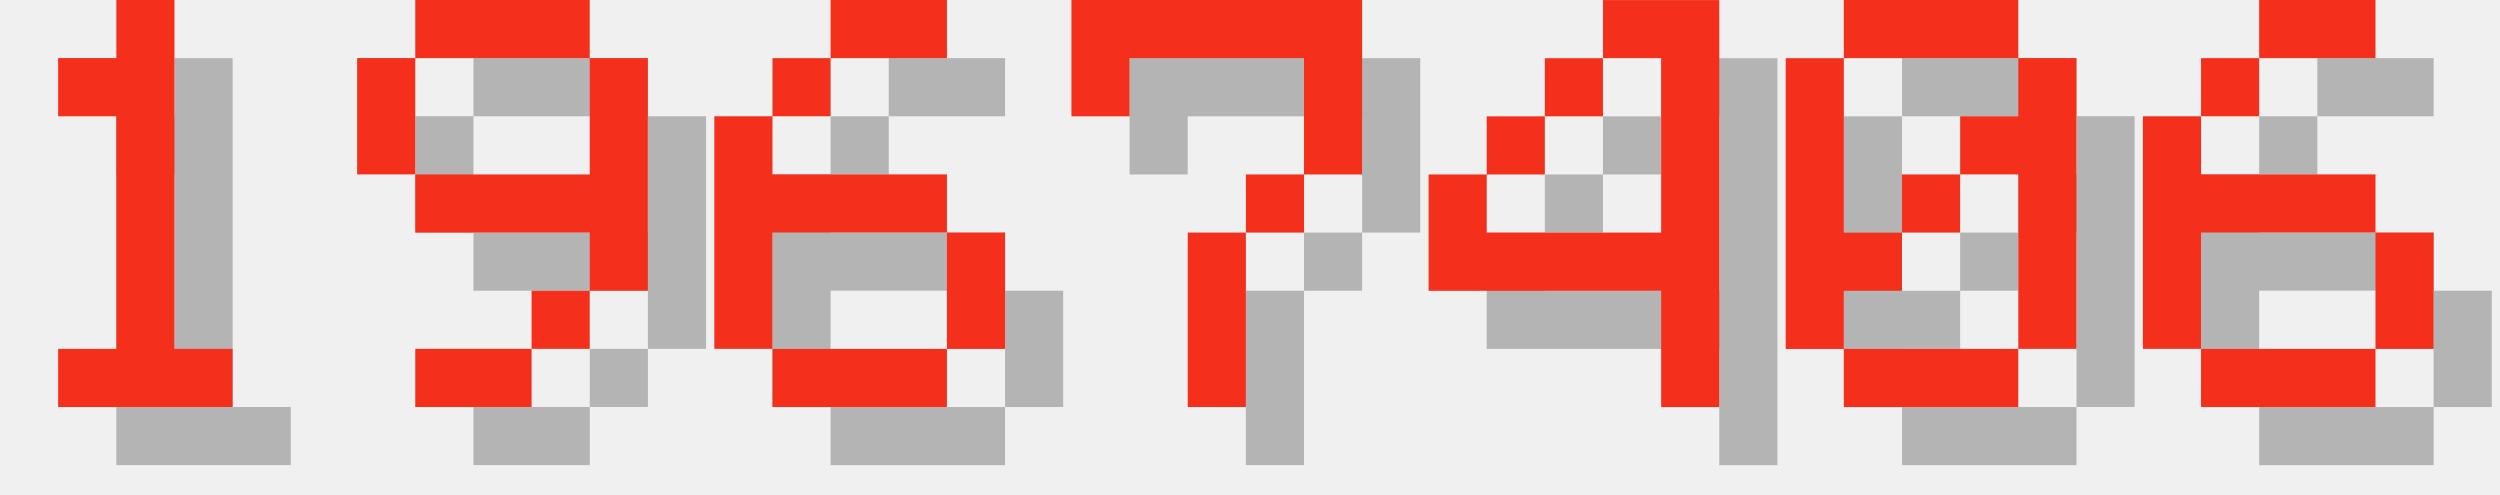
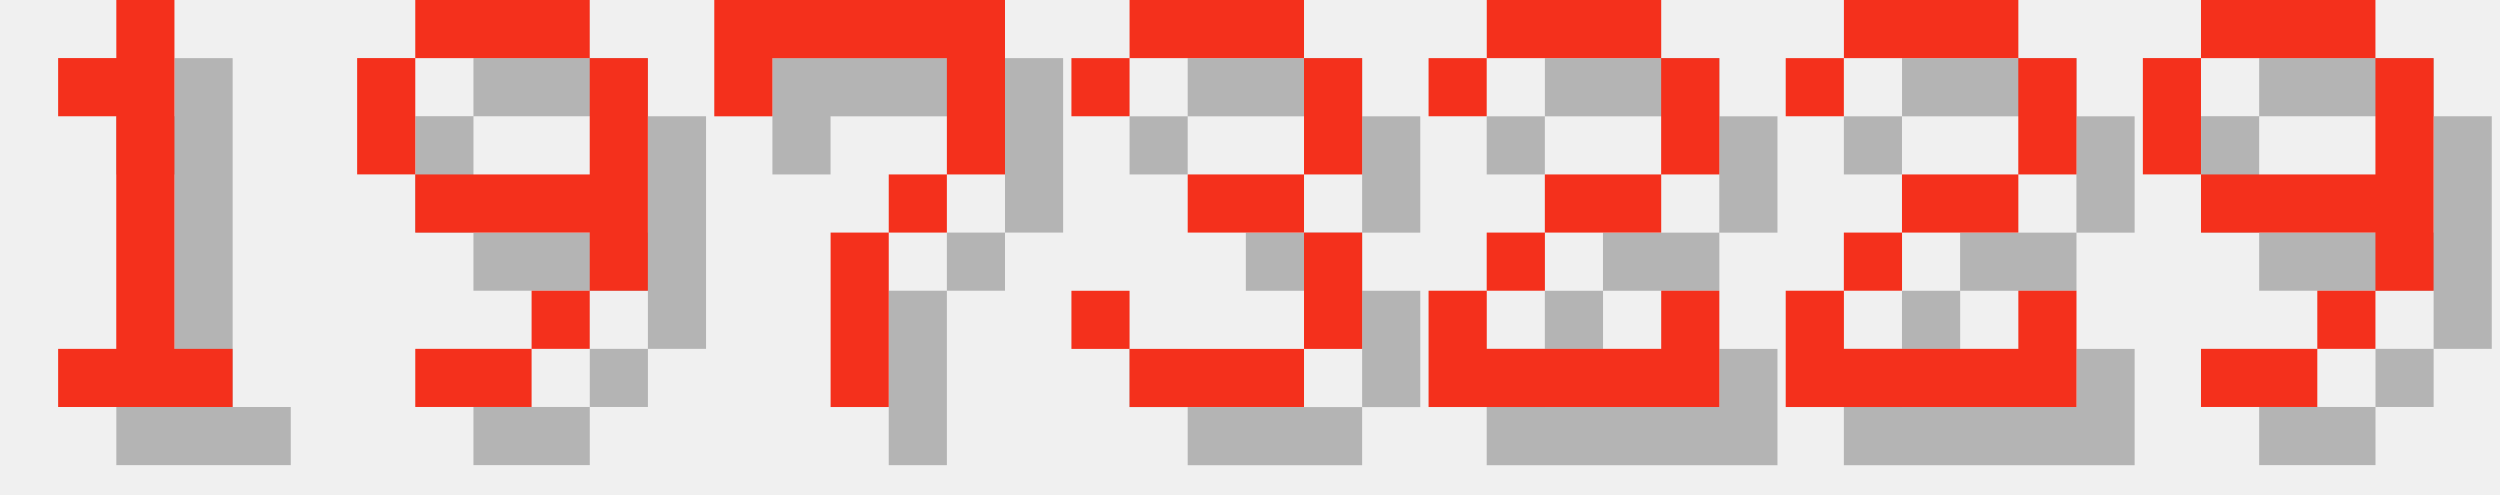
<svg xmlns="http://www.w3.org/2000/svg" version="1.1" width="182.0" height="36">
  <style>
        .text-foreground {
            fill: #F4301C;
        }
        .text-shadow {
            fill: #000000;
            fill-opacity: 0.25;
        }
    </style>
  <g class="digit" id="digit_1" transform="translate(0.0, 0), scale(4)">
    <path id="digit_1_shadow" class="text-shadow" d="m2.117 2.117v1.058h1.058v4.233h-1.058v1.058h3.175v-1.058h-1.058v-6.35h-1.058v1.058h-1.058z" fill-opacity=".5" style="paint-order:stroke fill markers" />
    <path id="digit_1_fg" class="text-foreground" d="m1.058 1.058v1.058h1.058v4.233h-1.058v1.058h3.175v-1.058h-1.058v-6.35h-1.058v1.058h-1.058z" fill="#fff" style="paint-order:stroke fill markers" />
  </g>
  <g class="digit" id="digit_9" transform="translate(26.0, 0), scale(4)">
    <path id="digit_9_shadow" class="text-shadow" d="m2.117 1.058v1.058h3.175v-1.058h-3.175zm3.175 1.058v2.117h-3.175v1.058h3.175v1.058h1.058v-4.233h-1.058zm0 4.233h-1.058v1.058h1.058v-1.058zm-1.058 1.058h-2.117v1.058h2.117v-1.058zm-2.117-3.175v-2.117h-1.058v2.117h1.058z" fill-opacity=".5" style="paint-order:stroke fill markers" />
    <path id="digit_9_fg" class="text-foreground" d="m1.058 0v1.058h3.175v-1.058h-3.175zm3.175 1.058v2.117h-3.175v1.058h3.175v1.058h1.058v-4.233h-1.058zm0 4.233h-1.058v1.058h1.058v-1.058zm-1.058 1.058h-2.117v1.058h2.117v-1.058zm-2.117-3.175v-2.117h-1.058v2.117h1.058z" fill="#fff" style="paint-order:stroke fill markers" />
  </g>
-   <g class="digit" id="digit_6" transform="translate(52.0, 0), scale(4)">
-     <path id="digit_6_shadow" class="text-shadow" d="m3.175 1.058v1.058h2.117v-1.058h-2.117zm0 1.058h-1.058v1.058h1.058v-1.058zm-1.058 1.058h-1.058v4.233h1.058v-2.117h3.175v-1.058h-3.175v-1.058zm3.175 2.117v2.117h1.058v-2.117h-1.058zm0 2.117h-3.175v1.058h3.175v-1.058z" fill-opacity=".5" style="paint-order:stroke fill markers" />
-     <path id="digit_6_fg" class="text-foreground" d="m2.117 0v1.058h2.117v-1.058h-2.117zm0 1.058h-1.058v1.058h1.058v-1.058zm-1.058 1.058h-1.058v4.233h1.058v-2.117h3.175v-1.058h-3.175v-1.058zm3.175 2.117v2.117h1.058v-2.117h-1.058zm0 2.117h-3.175v1.058h3.175v-1.058z" fill="#fff" style="paint-order:stroke fill markers" />
-   </g>
-   <g class="digit" id="digit_7" transform="translate(78.0, 0), scale(4)">
+   <g class="digit" id="digit_7" transform="translate(52.0, 0), scale(4)">
    <path id="digit_7_shadow" class="text-shadow" d="m1.058 1.058 2e-6 2.117h1.058v-1.058h3.175v1.058l2e-7 1.058h-1.058v1.058h-1.058l4e-7 3.175 1.058 1e-7v-3.175h1.058v-1.058h1.058l5e-7 -1.058v-2.117z" fill-opacity=".5" style="paint-order:stroke fill markers" />
    <path id="digit_7_fg" class="text-foreground" d="m0 0 2e-6 2.117h1.058v-1.058h3.175v1.058l2e-7 1.058h-1.058v1.058h-1.058l4e-7 3.175 1.058 1e-7v-3.175h1.058v-1.058h1.058l5e-7 -1.058v-2.117z" fill="#fff" style="paint-order:stroke fill markers" />
  </g>
-   <g class="digit" id="digit_4" transform="translate(104.0, 0), scale(4)">
-     <path id="digit_4_shadow" class="text-shadow" d="m4.233 1.058v1.058h1.058v3.175h-3.175v-1.058h-1.058v2.117h4.233v2.117h1.058v-7.408h-2.117zm-2.117 3.175h1.058v-1.058h-1.058v1.058zm1.058-1.058h1.058v-1.058h-1.058v1.058z" fill-opacity=".5" style="paint-order:stroke fill markers" />
-     <path id="digit_4_fg" class="text-foreground" d="m3.175 0v1.058h1.058v3.175h-3.175v-1.058h-1.058v2.117h4.233v2.117h1.058v-7.408h-2.117zm-2.117 3.175h1.058v-1.058h-1.058v1.058zm1.058-1.058h1.058v-1.058h-1.058v1.058z" fill="#fff" style="paint-order:stroke fill markers" />
+   <g class="digit" id="digit_3" transform="translate(78.0, 0), scale(4)">
+     <path id="digit_3_shadow" class="text-shadow" d="m1.058 2.117v1.058h1.058v-1.058h3.175v2.117h-2.117v1.058h2.117v2.117h-3.175v-1.058h-1.058v1.058h1.058v1.058h3.175v-1.058h1.058v-2.117h-1.058v-1.058h1.058v-2.117h-1.058v-1.058h-3.175v1.058h-1.058z" fill-opacity=".5" style="paint-order:stroke fill markers" />
+     <path id="digit_3_fg" class="text-foreground" d="m0 1.058v1.058h1.058v-1.058h3.175v2.117h-2.117v1.058h2.117v2.117h-3.175v-1.058h-1.058v1.058h1.058v1.058h3.175v-1.058h1.058v-2.117h-1.058v-1.058h1.058v-2.117h-1.058v-1.058h-3.175v1.058h-1.058z" fill="#fff" style="paint-order:stroke fill markers" />
  </g>
-   <g class="digit" id="digit_0" transform="translate(130.0, 0), scale(4)">
-     <path id="digit_0_shadow" class="text-shadow" d="m2.117 1.058v1.058h3.175v-1.058h-3.175zm3.175 1.058v1.058h-1.058v1.058h1.058v3.175h1.058v-5.292h-1.058zm0 5.292h-3.175v1.058h3.175v-1.058zm-3.175 0v-1.058h1.058v-1.058h-1.058v-3.175h-1.058v5.292h1.058zm1.058-2.117h1.058v-1.058h-1.058v1.058z" fill-opacity=".5" style="paint-order:stroke fill markers" />
-     <path id="digit_0_fg" class="text-foreground" d="m1.058 0v1.058h3.175v-1.058h-3.175zm3.175 1.058v1.058h-1.058v1.058h1.058v3.175h1.058v-5.292h-1.058zm0 5.292h-3.175v1.058h3.175v-1.058zm-3.175 0v-1.058h1.058v-1.058h-1.058v-3.175h-1.058v5.292h1.058zm1.058-2.117h1.058v-1.058h-1.058v1.058z" fill="#fff" style="paint-order:stroke fill markers" />
+   <g class="digit" id="digit_2" transform="translate(104.0, 0), scale(4)">
+     <path id="digit_2_shadow" class="text-shadow" d="m1.058 2.117v1.058h1.058v-1.058h3.175v2.117h-2.117v1.058h-1.058v1.058h-1.058v2.117h5.292v-2.117h-1.058v1.058h-3.175v-1.058h1.058v-1.058h2.117v-1.058h1.058v-2.117h-1.058v-1.058h-3.175v1.058h-1.058z" fill-opacity=".5" style="paint-order:stroke fill markers" />
+     <path id="digit_2_fg" class="text-foreground" d="m0 1.058v1.058h1.058v-1.058h3.175v2.117h-2.117v1.058h-1.058v1.058h-1.058v2.117h5.292v-2.117h-1.058v1.058h-3.175v-1.058h1.058v-1.058h2.117v-1.058h1.058v-2.117h-1.058v-1.058h-3.175v1.058h-1.058z" fill="#fff" style="paint-order:stroke fill markers" />
  </g>
-   <g class="digit" id="digit_6" transform="translate(156.0, 0), scale(4)">
-     <path id="digit_6_shadow" class="text-shadow" d="m3.175 1.058v1.058h2.117v-1.058h-2.117zm0 1.058h-1.058v1.058h1.058v-1.058zm-1.058 1.058h-1.058v4.233h1.058v-2.117h3.175v-1.058h-3.175v-1.058zm3.175 2.117v2.117h1.058v-2.117h-1.058zm0 2.117h-3.175v1.058h3.175v-1.058z" fill-opacity=".5" style="paint-order:stroke fill markers" />
-     <path id="digit_6_fg" class="text-foreground" d="m2.117 0v1.058h2.117v-1.058h-2.117zm0 1.058h-1.058v1.058h1.058v-1.058zm-1.058 1.058h-1.058v4.233h1.058v-2.117h3.175v-1.058h-3.175v-1.058zm3.175 2.117v2.117h1.058v-2.117h-1.058zm0 2.117h-3.175v1.058h3.175v-1.058z" fill="#fff" style="paint-order:stroke fill markers" />
+   <g class="digit" id="digit_2" transform="translate(130.0, 0), scale(4)">
+     <path id="digit_2_shadow" class="text-shadow" d="m1.058 2.117v1.058h1.058v-1.058h3.175v2.117h-2.117v1.058h-1.058v1.058h-1.058v2.117h5.292v-2.117h-1.058v1.058h-3.175v-1.058h1.058v-1.058h2.117v-1.058h1.058v-2.117h-1.058v-1.058h-3.175v1.058h-1.058z" fill-opacity=".5" style="paint-order:stroke fill markers" />
+     <path id="digit_2_fg" class="text-foreground" d="m0 1.058v1.058h1.058v-1.058h3.175v2.117h-2.117v1.058h-1.058v1.058h-1.058v2.117h5.292v-2.117h-1.058v1.058h-3.175v-1.058h1.058v-1.058h2.117v-1.058h1.058v-2.117h-1.058v-1.058h-3.175v1.058h-1.058z" fill="#fff" style="paint-order:stroke fill markers" />
+   </g>
+   <g class="digit" id="digit_9" transform="translate(156.0, 0), scale(4)">
+     <path id="digit_9_shadow" class="text-shadow" d="m2.117 1.058v1.058h3.175v-1.058h-3.175zm3.175 1.058v2.117h-3.175v1.058h3.175v1.058h1.058v-4.233h-1.058zm0 4.233h-1.058v1.058h1.058v-1.058zm-1.058 1.058h-2.117v1.058h2.117v-1.058zm-2.117-3.175v-2.117h-1.058v2.117h1.058z" fill-opacity=".5" style="paint-order:stroke fill markers" />
+     <path id="digit_9_fg" class="text-foreground" d="m1.058 0v1.058h3.175v-1.058h-3.175zm3.175 1.058v2.117h-3.175v1.058h3.175v1.058h1.058v-4.233h-1.058zm0 4.233h-1.058v1.058h1.058v-1.058zm-1.058 1.058h-2.117v1.058h2.117v-1.058zm-2.117-3.175v-2.117h-1.058v2.117h1.058z" fill="#fff" style="paint-order:stroke fill markers" />
  </g>
</svg>
